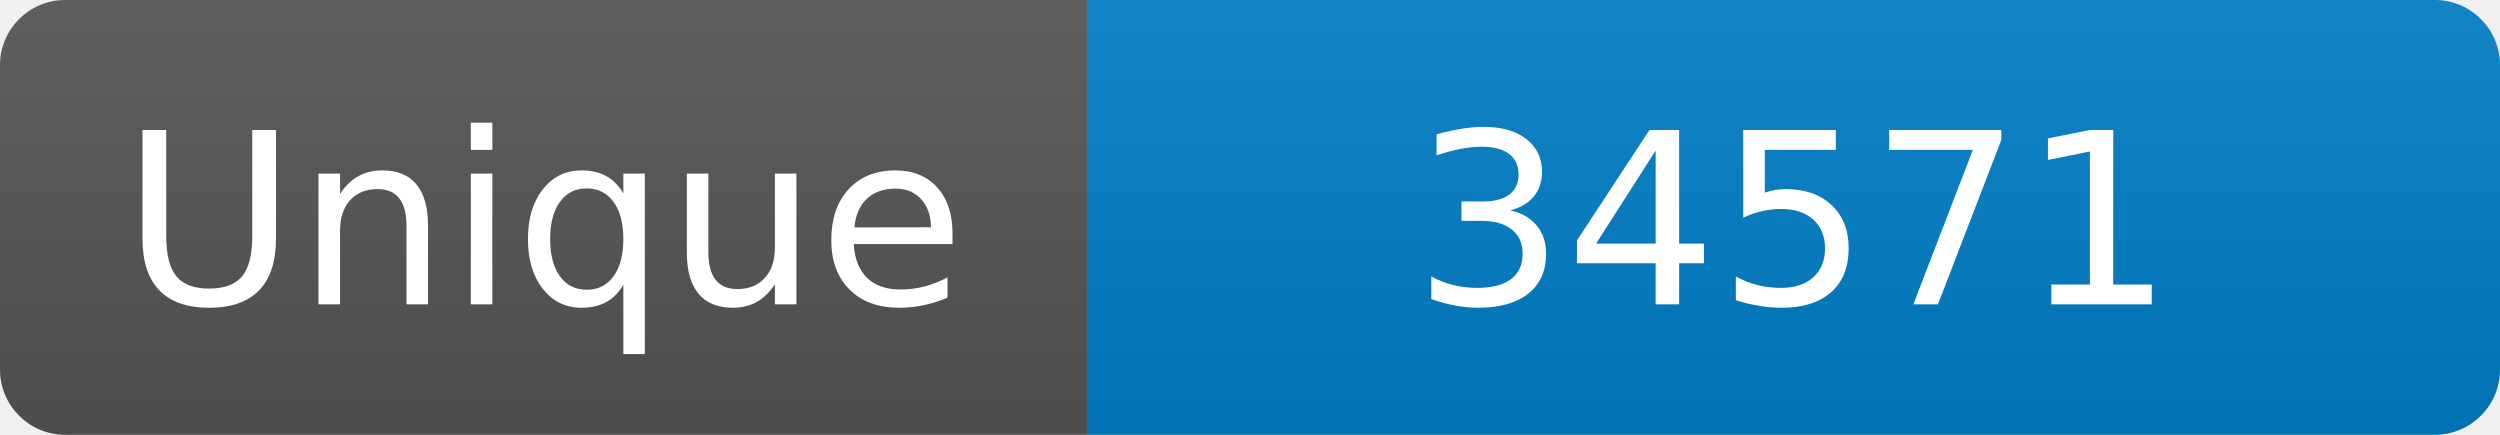
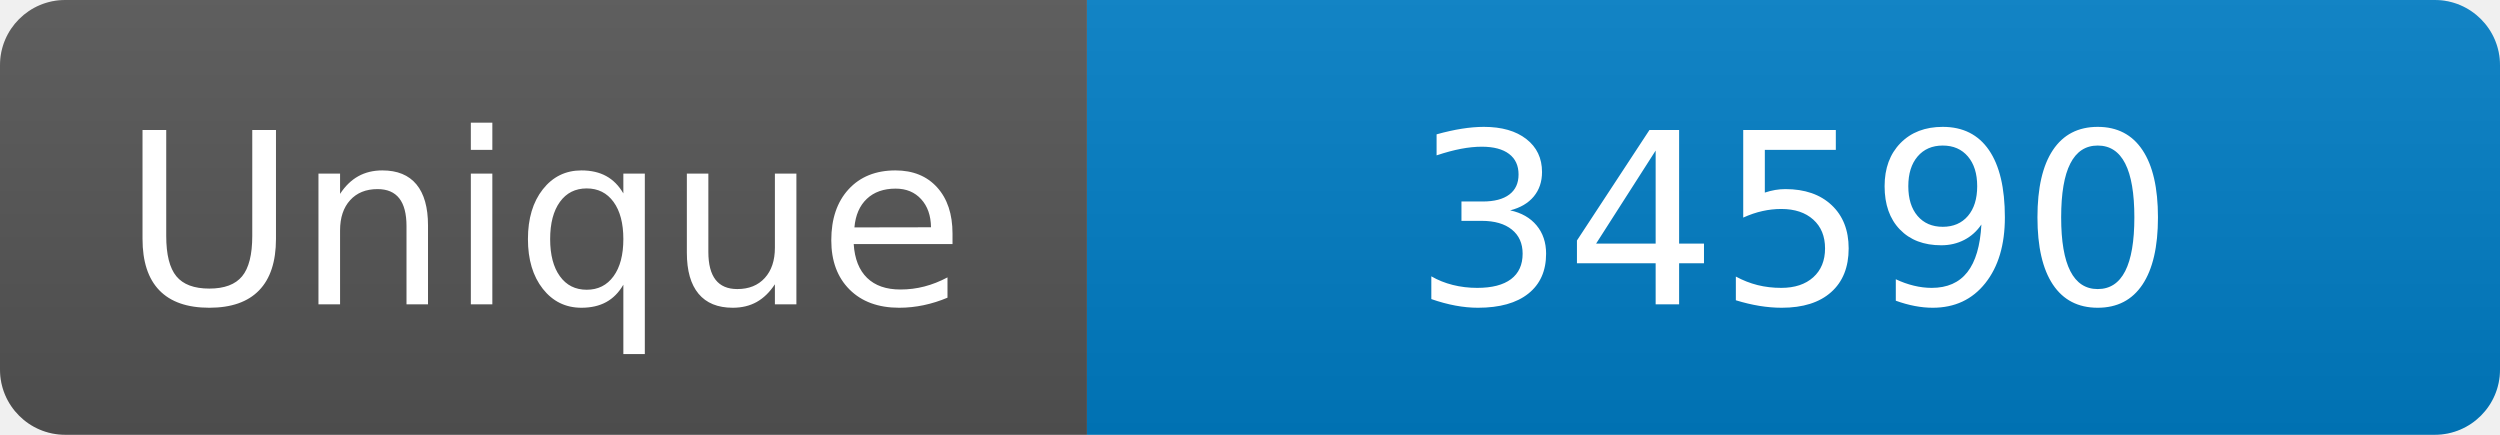
<svg xmlns="http://www.w3.org/2000/svg" width="115" height="20" role="img" aria-label="Maintained?: yes">
  <linearGradient id="s" x2="0" y2="100%">
    <stop offset="0" stop-color="#bbb" stop-opacity=".1" />
    <stop offset="1" stop-opacity=".1" />
  </linearGradient>
  <clipPath id="r">
    <rect width="115" height="20" rx="3" fill="#fff" />
  </clipPath>
  <g clip-path="url(#r)">
    <rect width="50" height="20" fill="#555" />
    <rect x="50" width="160" height="20" fill="#007ec6" />
    <rect width="115" height="20" fill="url(#s)" />
  </g>
  <g fill="#fff" text-anchor="middle" font-family="Verdana,Geneva,DejaVu Sans,sans-serif" font-size="110">
    <text x="250" y="140" transform="scale(.1)" fill="#fff">Unique</text>
-     <text x="825" y="140" transform="scale(.1)" fill="#fff">34571</text>
+     <text x="825" y="140" transform="scale(.1)" fill="#fff">34590</text>
  </g>
</svg>
